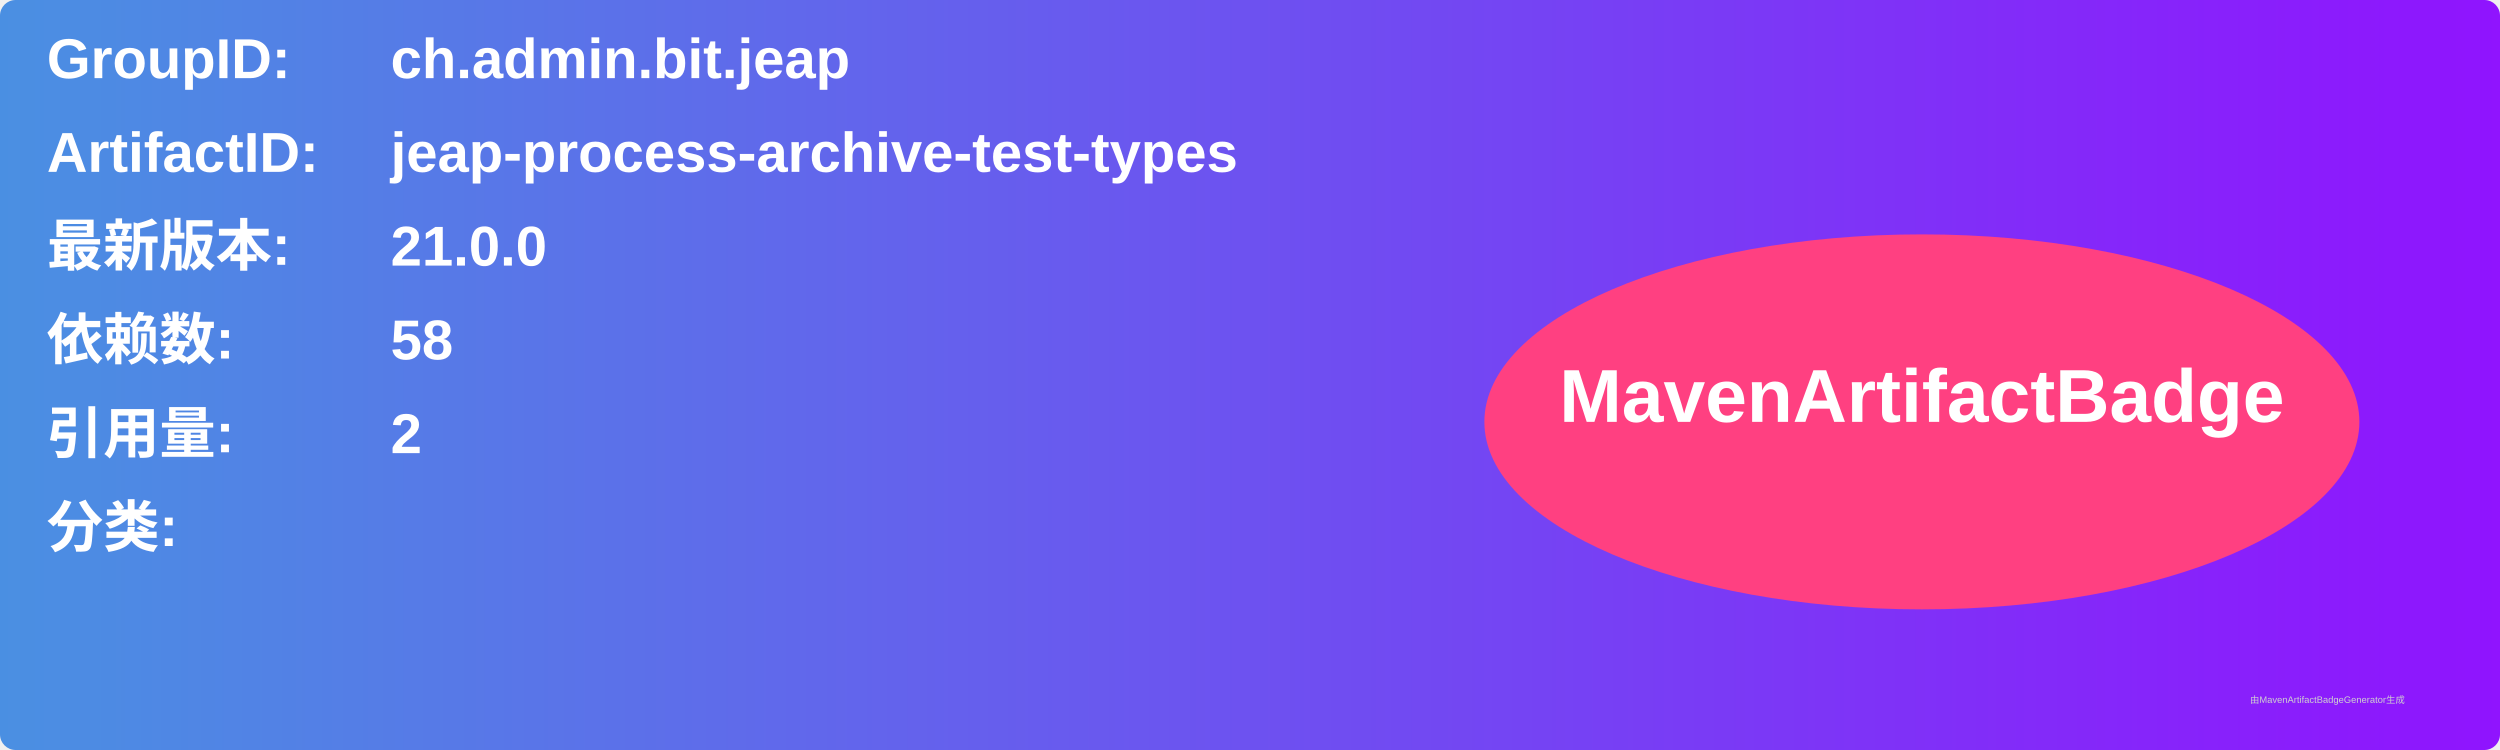
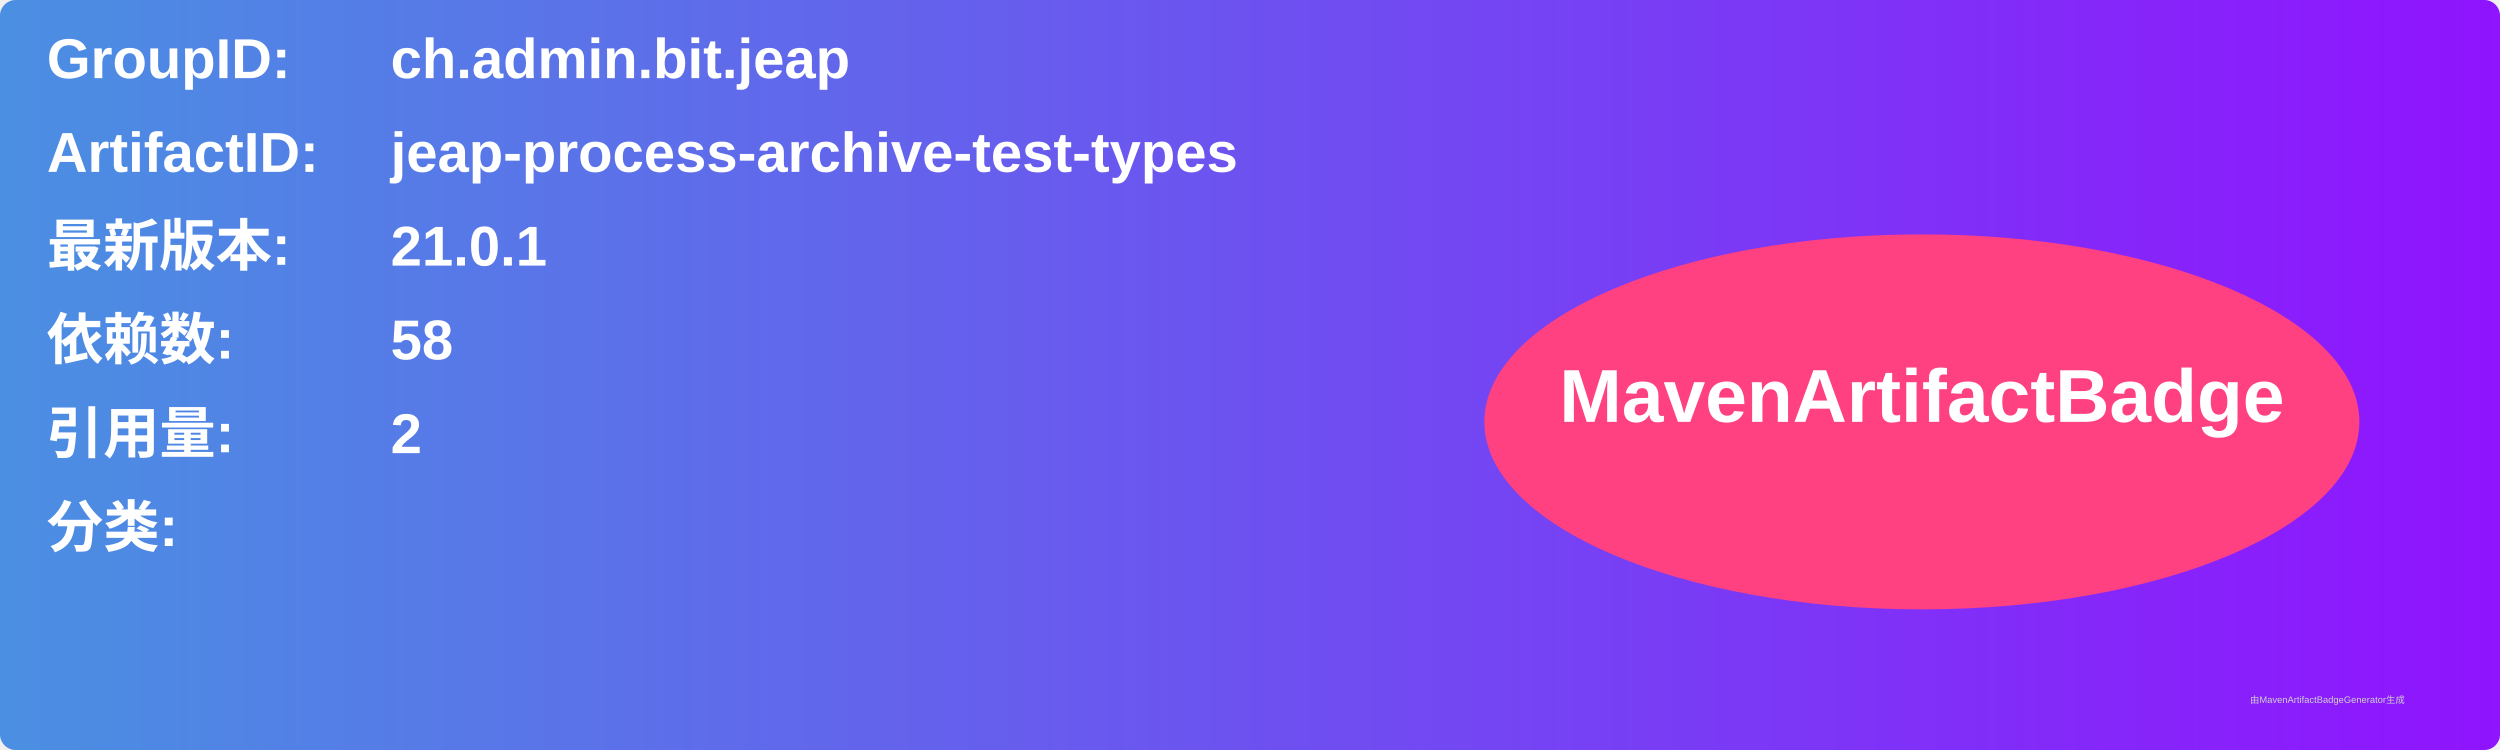
<svg xmlns="http://www.w3.org/2000/svg" width="800" height="240" viewBox="0 0 800 240">
  <linearGradient id="grad" x1="0%" y1="0%" x2="100%" y2="0%">
    <stop offset="0%" stop-color="#4a90e2" />
    <stop offset="100%" stop-color="#9013fe" />
  </linearGradient>
  <rect width="100%" height="100%" rx="5" ry="5" fill="url(#grad)" />
  <g transform="translate(15, 15)">
    <text x="0" y="10" font-family="Arial" font-size="18" fill="white" font-weight="bold" width="260">GroupID:</text>
    <text x="110" y="10" font-family="Arial" font-size="18" fill="white" font-weight="bold" width="460">ch.admin.bit.jeap</text>
    <text x="0" y="40" font-family="Arial" font-size="18" fill="white" font-weight="bold" width="260">ArtifactID:</text>
    <text x="110" y="40" font-family="Arial" font-size="18" fill="white" font-weight="bold" width="460">jeap-process-archive-test-types</text>
    <text x="0" y="70" font-family="Arial" font-size="18" fill="white" font-weight="bold">最新版本:</text>
    <text x="110" y="70" font-family="Arial" font-size="18" fill="white" font-weight="bold">
-       <tspan font-weight="bold">21.0.0</tspan>
+       <tspan font-weight="bold">21.0.1</tspan>
    </text>
    <text x="0" y="100" font-family="Arial" font-size="18" fill="white" font-weight="bold">依赖数: </text>
    <text x="110" y="100" font-family="Arial" font-size="18" fill="white">
      <tspan font-weight="bold">58</tspan>
    </text>
    <text x="0" y="130" font-family="Arial" font-size="18" fill="white" font-weight="bold">引用量: </text>
    <text x="110" y="130" font-family="Arial" font-size="18" fill="white">
      <tspan font-weight="bold">2</tspan>
    </text>
    <text x="0" y="160" font-family="Arial" font-size="18" fill="white" font-weight="bold">分类:</text>
    <text x="10" y="190" font-family="Arial" font-size="10" fill="white">
      <tspan font-weight="bold" />
    </text>
    <ellipse cx="600" cy="120" rx="140" ry="60" fill="#ff4081" />
    <text x="600" y="120" text-anchor="middle" font-family="Arial" font-size="24" fill="white" font-weight="bold">MavenArtifactBadge</text>
  </g>
  <text x="720" y="225" font-family="Arial" font-size="3" fill="#d0d0d0">由MavenArtifactBadgeGenerator生成</text>
</svg>
